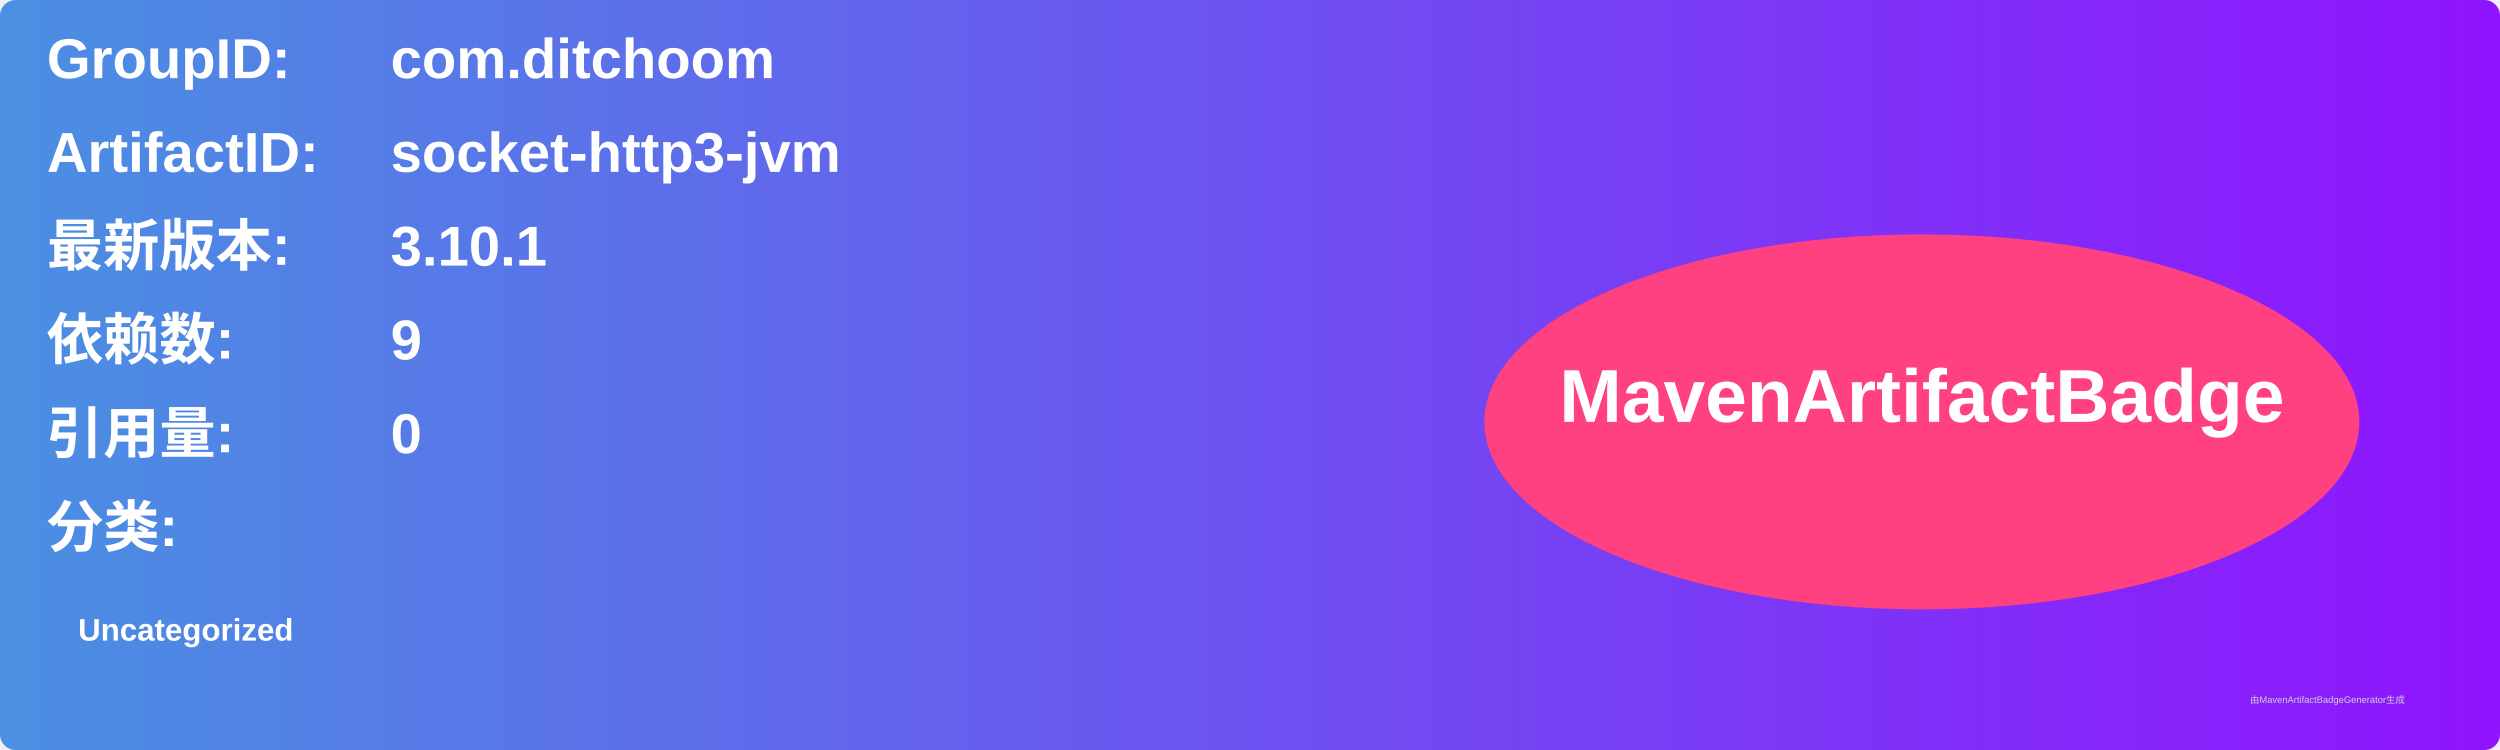
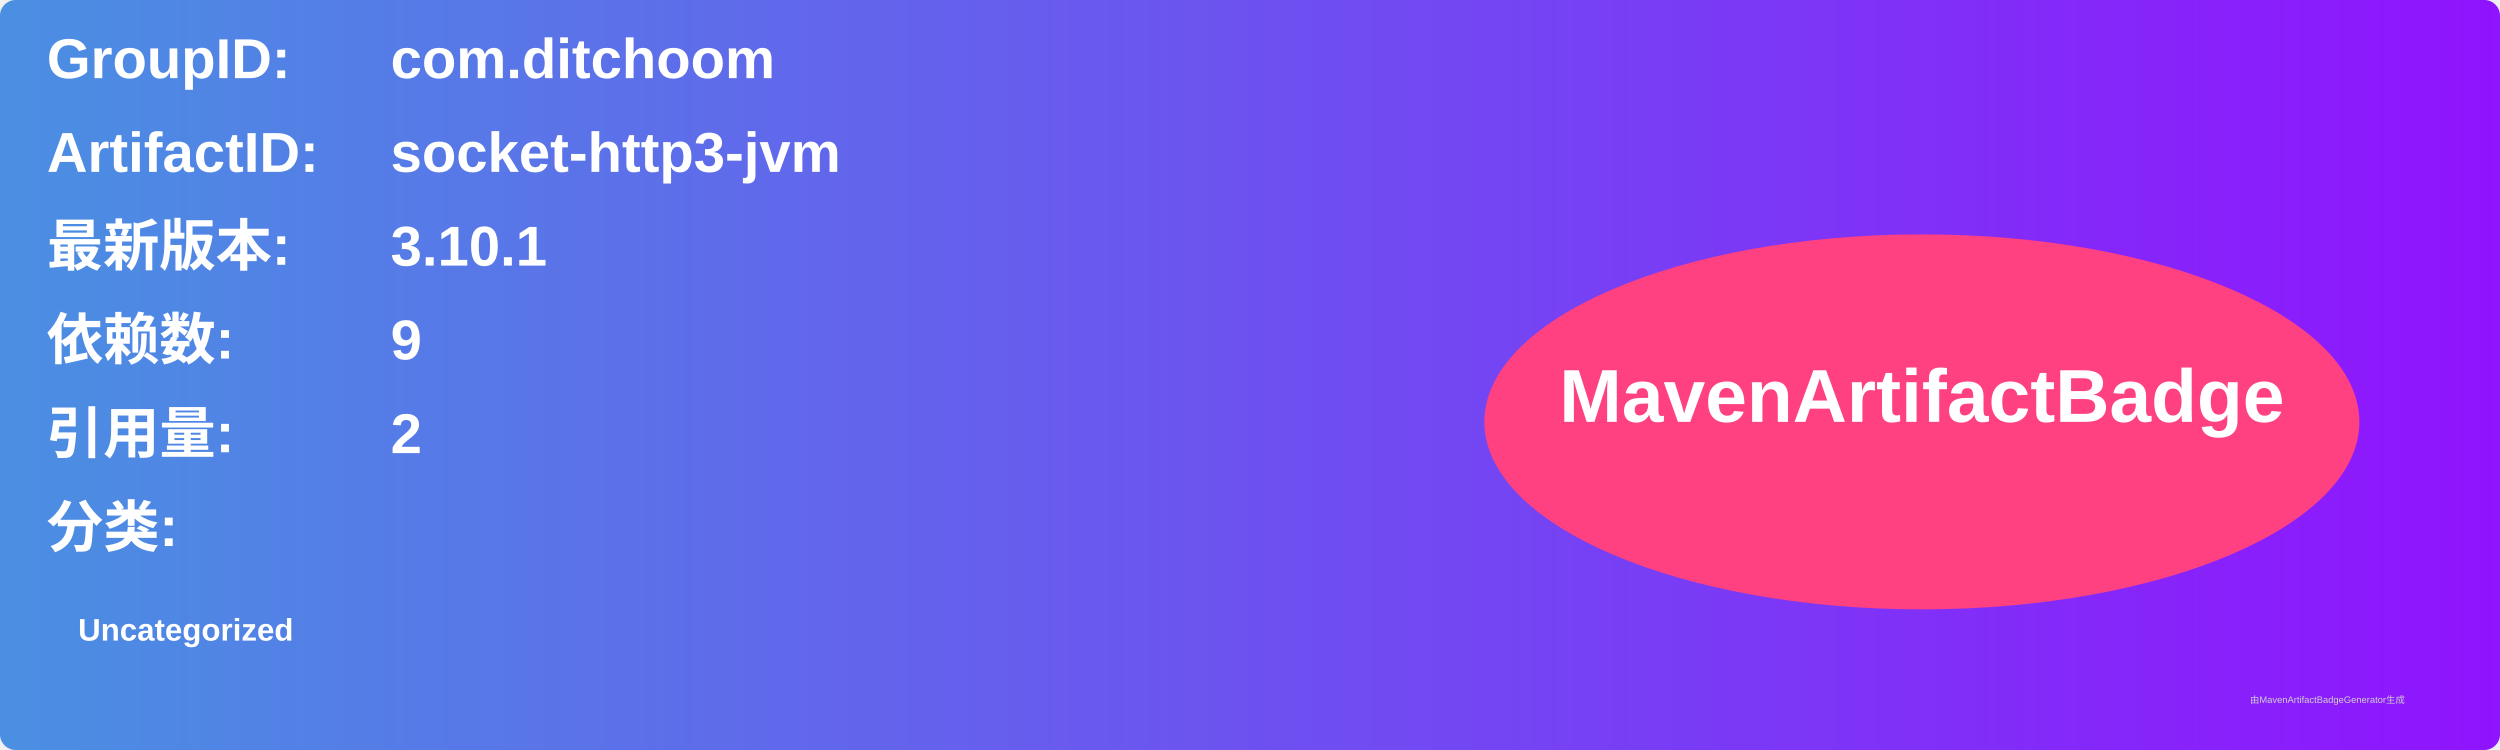
<svg xmlns="http://www.w3.org/2000/svg" width="800" height="240" viewBox="0 0 800 240">
  <linearGradient id="grad" x1="0%" y1="0%" x2="100%" y2="0%">
    <stop offset="0%" stop-color="#4a90e2" />
    <stop offset="100%" stop-color="#9013fe" />
  </linearGradient>
  <rect width="100%" height="100%" rx="5" ry="5" fill="url(#grad)" />
  <g transform="translate(15, 15)">
    <text x="0" y="10" font-family="Arial" font-size="18" fill="white" font-weight="bold" width="260">GroupID:</text>
    <text x="110" y="10" font-family="Arial" font-size="18" fill="white" font-weight="bold" width="460">com.ditchoom</text>
    <text x="0" y="40" font-family="Arial" font-size="18" fill="white" font-weight="bold" width="260">ArtifactID:</text>
    <text x="110" y="40" font-family="Arial" font-size="18" fill="white" font-weight="bold" width="460">socket-http3-jvm</text>
    <text x="0" y="70" font-family="Arial" font-size="18" fill="white" font-weight="bold">最新版本:</text>
    <text x="110" y="70" font-family="Arial" font-size="18" fill="white" font-weight="bold">
      <tspan font-weight="bold">3.10.1</tspan>
    </text>
    <text x="0" y="100" font-family="Arial" font-size="18" fill="white" font-weight="bold">依赖数: </text>
    <text x="110" y="100" font-family="Arial" font-size="18" fill="white">
      <tspan font-weight="bold">9</tspan>
    </text>
    <text x="0" y="130" font-family="Arial" font-size="18" fill="white" font-weight="bold">引用量: </text>
    <text x="110" y="130" font-family="Arial" font-size="18" fill="white">
-       <tspan font-weight="bold">0</tspan>
+       <tspan font-weight="bold">2</tspan>
    </text>
    <text x="0" y="160" font-family="Arial" font-size="18" fill="white" font-weight="bold">分类:</text>
    <text x="10" y="190" font-family="Arial" font-size="10" fill="white">
      <tspan font-weight="bold">Uncategorized</tspan>
    </text>
    <ellipse cx="600" cy="120" rx="140" ry="60" fill="#ff4081" />
    <text x="600" y="120" text-anchor="middle" font-family="Arial" font-size="24" fill="white" font-weight="bold">MavenArtifactBadge</text>
  </g>
  <text x="720" y="225" font-family="Arial" font-size="3" fill="#d0d0d0">由MavenArtifactBadgeGenerator生成</text>
</svg>
